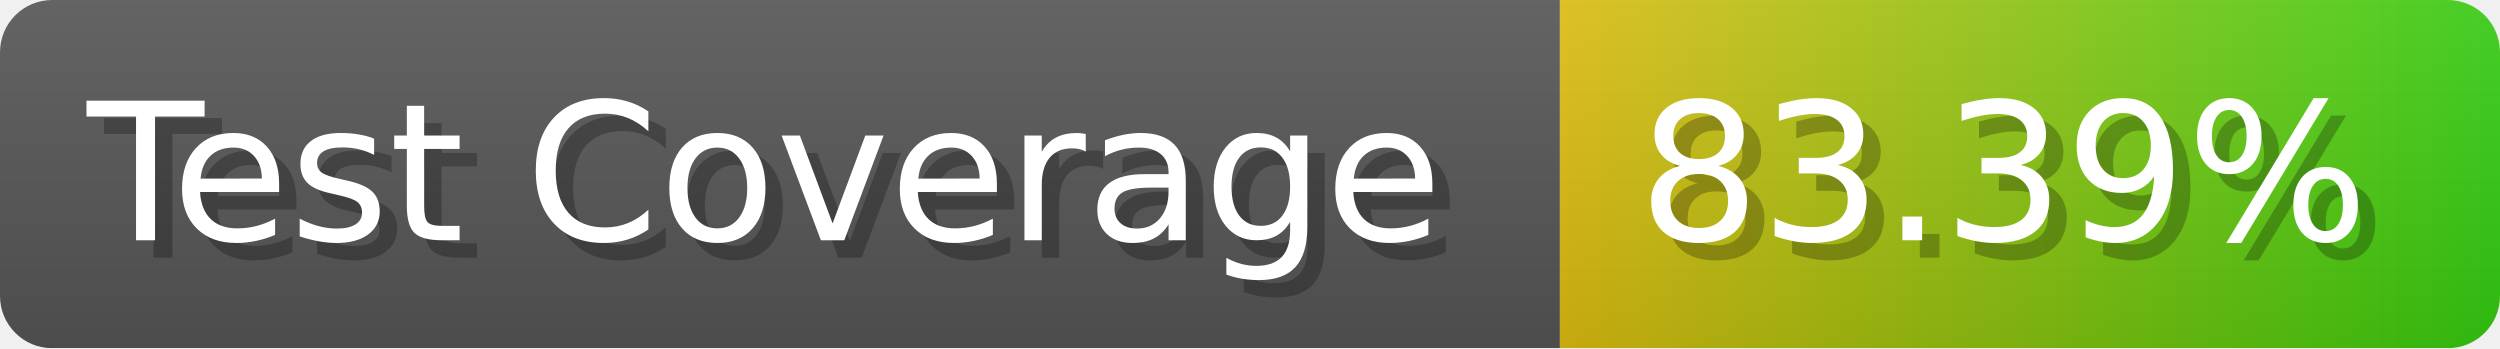
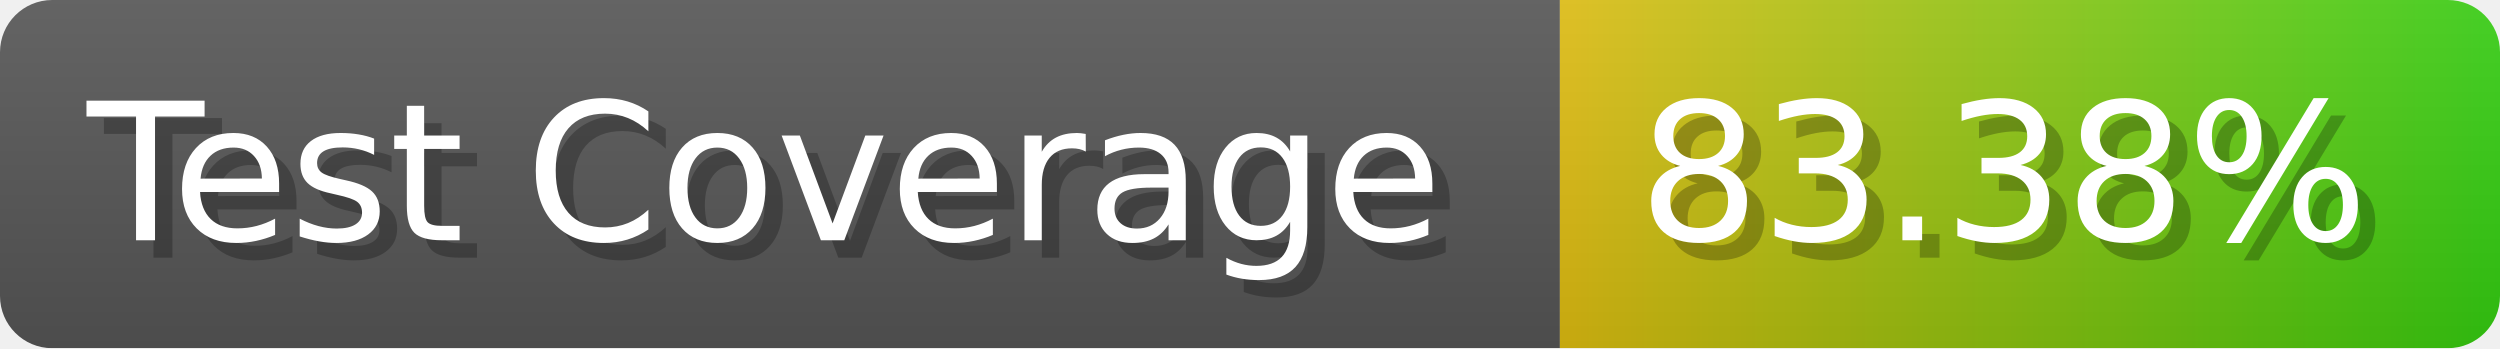
- <svg xmlns="http://www.w3.org/2000/svg" width="143.6" height="20" viewBox="0 0 1436 200" role="img" aria-label="Test Coverage: 83.39%">
+ <svg xmlns="http://www.w3.org/2000/svg" width="143.6" height="20" viewBox="0 0 1436 200" role="img" aria-label="Test Coverage: 83.38%">
  <linearGradient id="a" x2="0" y2="100%">
    <stop offset="0" stop-opacity=".1" stop-color="#EEE" />
    <stop offset="1" stop-opacity=".1" />
  </linearGradient>
  <mask id="m">
    <rect width="1436" height="200" rx="30" fill="#FFF" />
  </mask>
  <g mask="url(#m)">
    <rect width="896" height="200" fill="#555" />
    <rect width="540" height="200" fill="url(#x)" x="896" />
    <rect width="1436" height="200" fill="url(#a)" />
  </g>
  <g aria-hidden="true" fill="#fff" text-anchor="start" font-family="Verdana,DejaVu Sans,sans-serif" font-size="110">
    <text x="60" y="148" textLength="796" fill="#000" opacity="0.25">Test Coverage</text>
    <text x="50" y="138" textLength="796">Test Coverage</text>
-     <text x="951" y="148" textLength="440" fill="#000" opacity="0.25">83.39%</text>
-     <text x="941" y="138" textLength="440">83.39%</text>
+     <text x="951" y="148" textLength="440" fill="#000" opacity="0.25">83.38%</text>
+     <text x="941" y="138" textLength="440">83.38%</text>
  </g>
  <linearGradient id="x" x1="0%" y1="0%" x2="100%" y2="0%">
    <stop offset="0%" style="stop-color:#DB1" />
    <stop offset="100%" style="stop-color:#3C1" />
  </linearGradient>
</svg>
